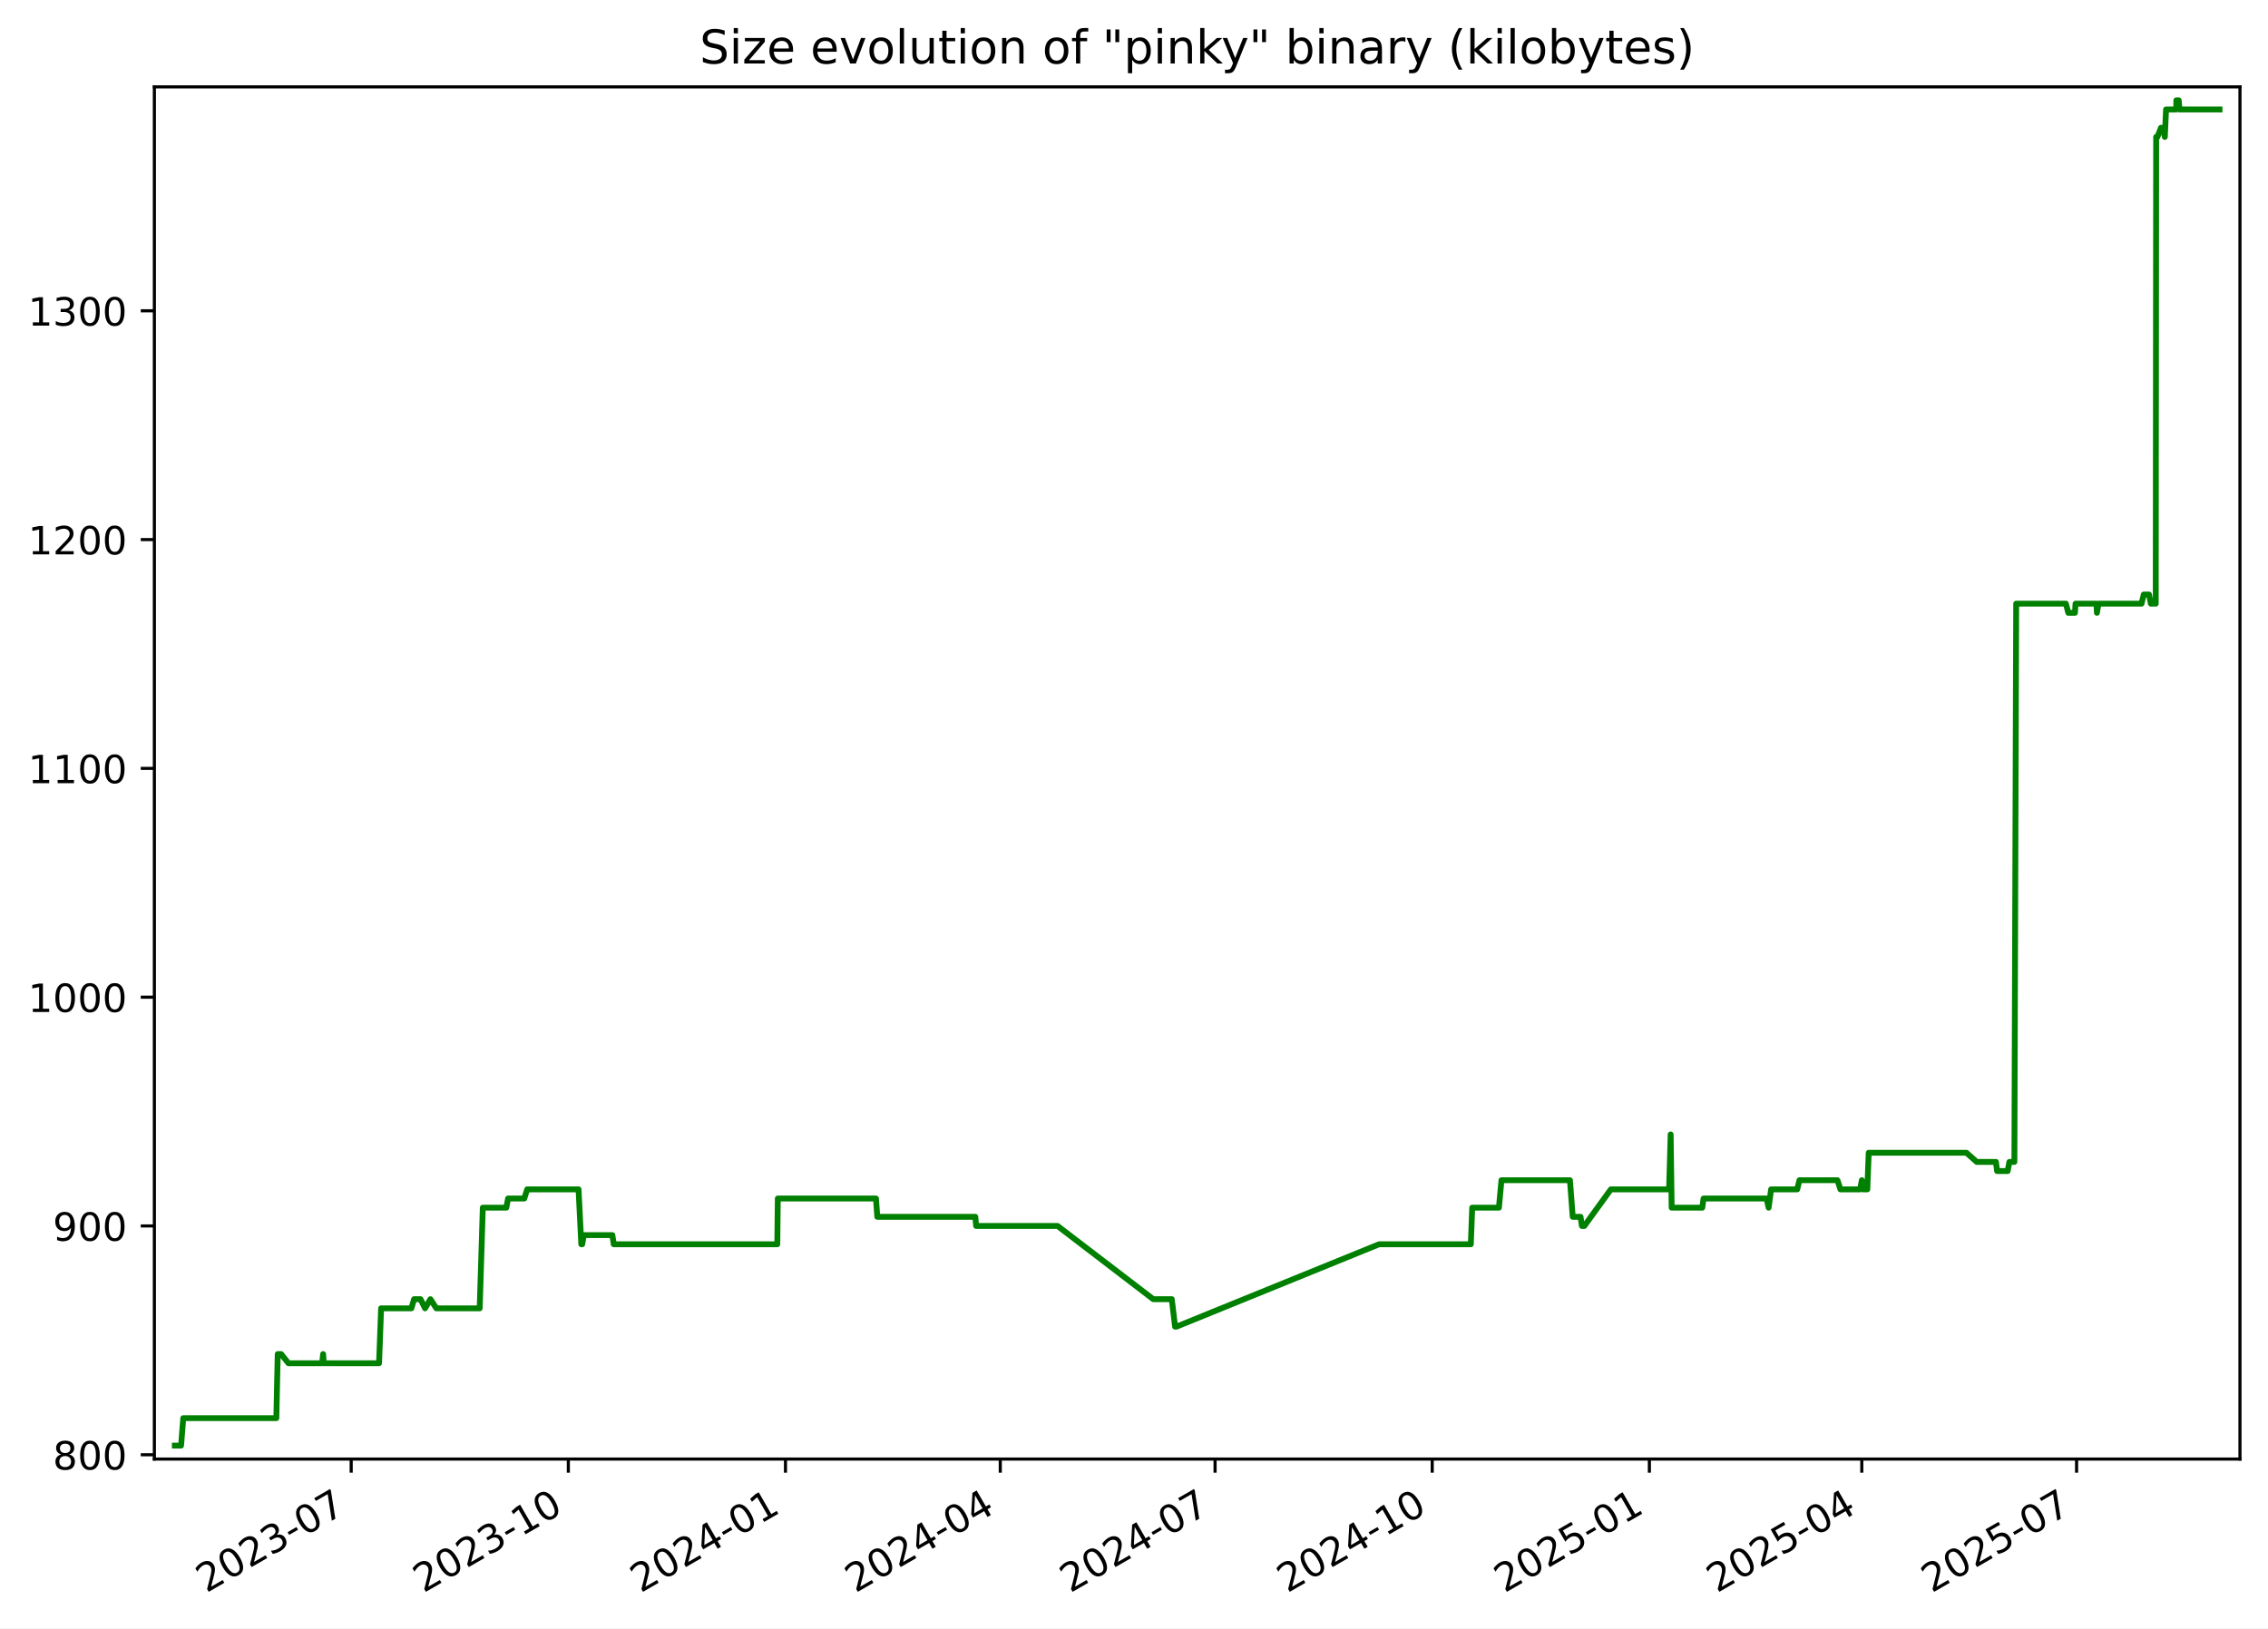
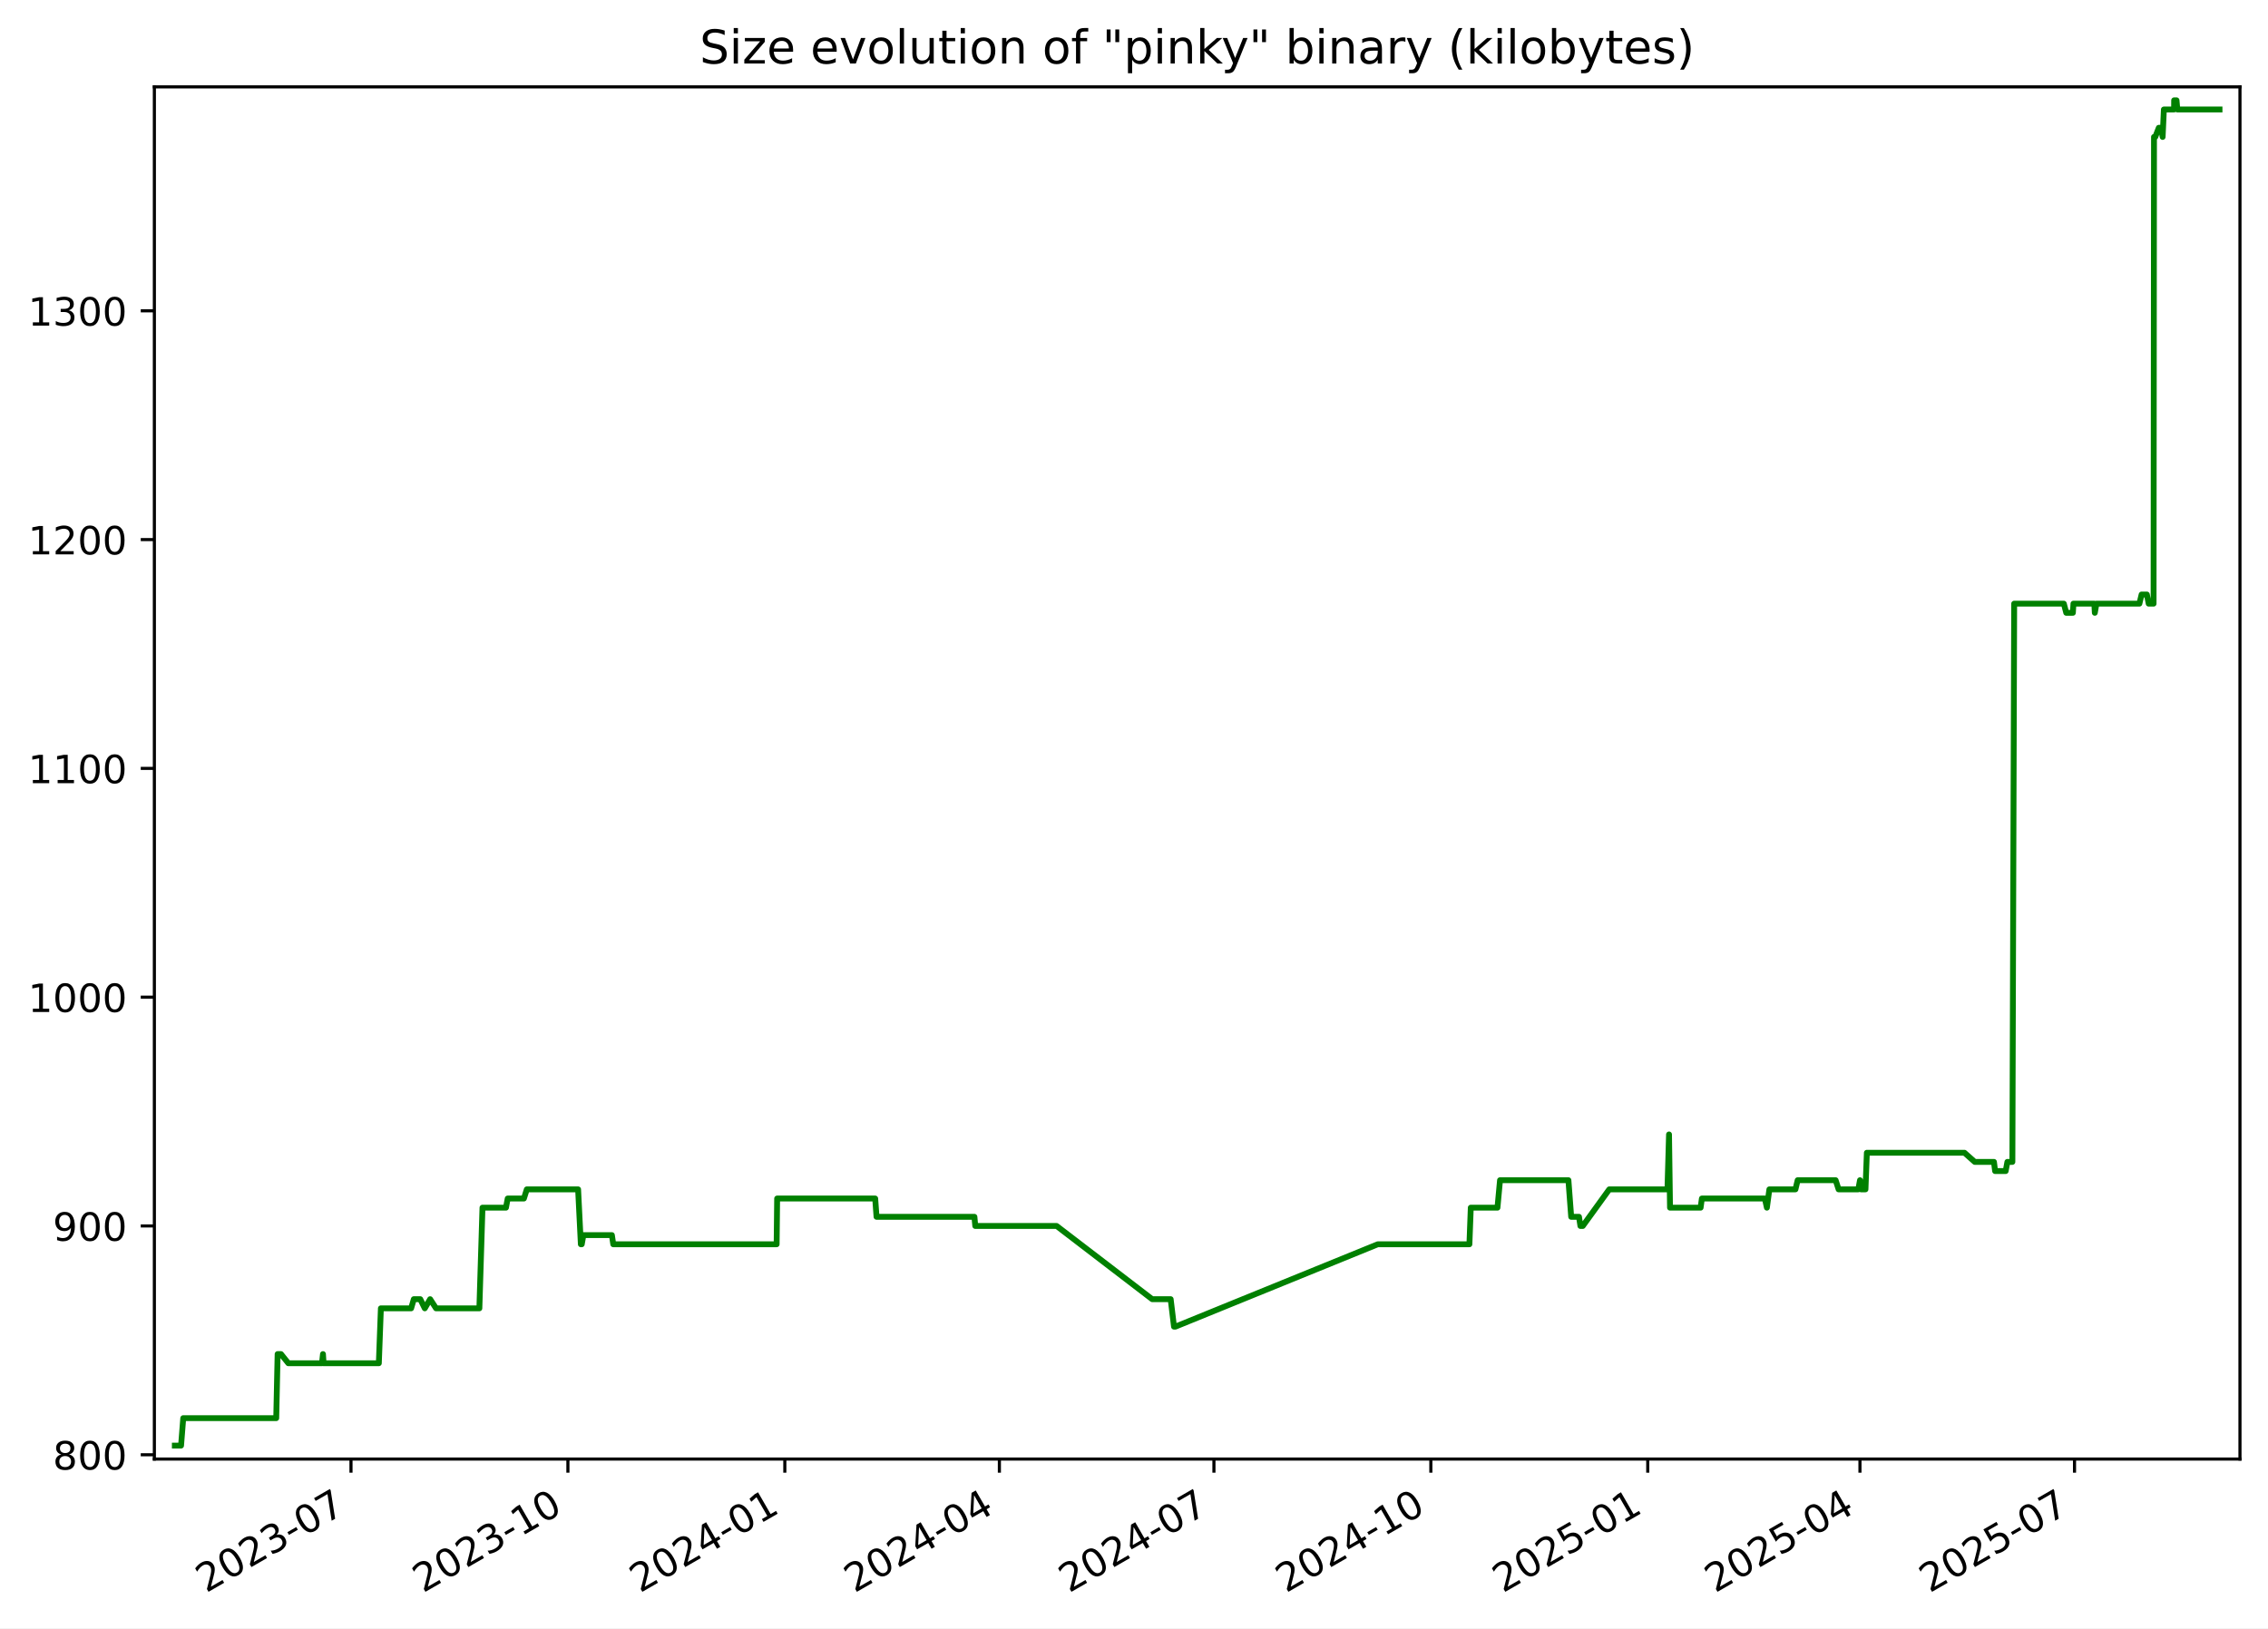
<svg xmlns="http://www.w3.org/2000/svg" xmlns:xlink="http://www.w3.org/1999/xlink" width="582.53pt" height="418.303pt" viewBox="0 0 582.53 418.303" version="1.1">
  <defs>
    <style type="text/css">*{stroke-linejoin: round; stroke-linecap: butt}</style>
  </defs>
  <g id="figure_1">
    <g id="patch_1">
      <path d="M -0 418.303  L 582.53 418.303  L 582.53 0  L -0 0  z " style="fill: #ffffff" />
    </g>
    <g id="axes_1">
      <g id="patch_2">
        <path d="M 39.65 374.83  L 575.33 374.83  L 575.33 22.318  L 39.65 22.318  z " style="fill: #ffffff" />
      </g>
      <g id="matplotlib.axis_1">
        <g id="xtick_1">
          <g id="line2d_1">
            <defs>
-               <path id="mf33c790e85" d="M 0 0  L 0 3.5  " style="stroke: #000000; stroke-width: 0.8" />
+               <path id="mc719179bc7" d="M 0 0  L 0 3.5  " style="stroke: #000000; stroke-width: 0.8" />
            </defs>
            <g>
-               <use xlink:href="#mf33c790e85" x="90.201" y="374.83" style="stroke: #000000; stroke-width: 0.8" />
+               <use xlink:href="#mc719179bc7" x="90.151" y="374.83" style="stroke: #000000; stroke-width: 0.8" />
            </g>
          </g>
          <g id="text_1">
-             <g transform="translate(52.97596 409.302) rotate(-30) scale(0.1 -0.1)">
+             <g transform="translate(52.92648 409.302) rotate(-30) scale(0.1 -0.1)">
              <defs>
                <path id="DejaVuSans-32" d="M 1228 531  L 3431 531  L 3431 0  L 469 0  L 469 531  Q 828 903 1448 1529  Q 2069 2156 2228 2338  Q 2531 2678 2651 2914  Q 2772 3150 2772 3378  Q 2772 3750 2511 3984  Q 2250 4219 1831 4219  Q 1534 4219 1204 4116  Q 875 4013 500 3803  L 500 4441  Q 881 4594 1212 4672  Q 1544 4750 1819 4750  Q 2544 4750 2975 4387  Q 3406 4025 3406 3419  Q 3406 3131 3298 2873  Q 3191 2616 2906 2266  Q 2828 2175 2409 1742  Q 1991 1309 1228 531  z " transform="scale(0.015625)" />
                <path id="DejaVuSans-30" d="M 2034 4250  Q 1547 4250 1301 3770  Q 1056 3291 1056 2328  Q 1056 1369 1301 889  Q 1547 409 2034 409  Q 2525 409 2770 889  Q 3016 1369 3016 2328  Q 3016 3291 2770 3770  Q 2525 4250 2034 4250  z M 2034 4750  Q 2819 4750 3233 4129  Q 3647 3509 3647 2328  Q 3647 1150 3233 529  Q 2819 -91 2034 -91  Q 1250 -91 836 529  Q 422 1150 422 2328  Q 422 3509 836 4129  Q 1250 4750 2034 4750  z " transform="scale(0.015625)" />
                <path id="DejaVuSans-33" d="M 2597 2516  Q 3050 2419 3304 2112  Q 3559 1806 3559 1356  Q 3559 666 3084 287  Q 2609 -91 1734 -91  Q 1441 -91 1130 -33  Q 819 25 488 141  L 488 750  Q 750 597 1062 519  Q 1375 441 1716 441  Q 2309 441 2620 675  Q 2931 909 2931 1356  Q 2931 1769 2642 2001  Q 2353 2234 1838 2234  L 1294 2234  L 1294 2753  L 1863 2753  Q 2328 2753 2575 2939  Q 2822 3125 2822 3475  Q 2822 3834 2567 4026  Q 2313 4219 1838 4219  Q 1578 4219 1281 4162  Q 984 4106 628 3988  L 628 4550  Q 988 4650 1302 4700  Q 1616 4750 1894 4750  Q 2613 4750 3031 4423  Q 3450 4097 3450 3541  Q 3450 3153 3228 2886  Q 3006 2619 2597 2516  z " transform="scale(0.015625)" />
                <path id="DejaVuSans-2d" d="M 313 2009  L 1997 2009  L 1997 1497  L 313 1497  L 313 2009  z " transform="scale(0.015625)" />
                <path id="DejaVuSans-37" d="M 525 4666  L 3525 4666  L 3525 4397  L 1831 0  L 1172 0  L 2766 4134  L 525 4134  L 525 4666  z " transform="scale(0.015625)" />
              </defs>
              <use xlink:href="#DejaVuSans-32" />
              <use xlink:href="#DejaVuSans-30" x="63.623" />
              <use xlink:href="#DejaVuSans-32" x="127.246" />
              <use xlink:href="#DejaVuSans-33" x="190.869" />
              <use xlink:href="#DejaVuSans-2d" x="254.492" />
              <use xlink:href="#DejaVuSans-30" x="290.576" />
              <use xlink:href="#DejaVuSans-37" x="354.199" />
            </g>
          </g>
        </g>
        <g id="xtick_2">
          <g id="line2d_2">
            <g>
-               <use xlink:href="#mf33c790e85" x="145.975" y="374.83" style="stroke: #000000; stroke-width: 0.8" />
+               <use xlink:href="#mc719179bc7" x="145.865" y="374.83" style="stroke: #000000; stroke-width: 0.8" />
            </g>
          </g>
          <g id="text_2">
-             <g transform="translate(108.7505 409.302) rotate(-30) scale(0.1 -0.1)">
+             <g transform="translate(108.6401 409.302) rotate(-30) scale(0.1 -0.1)">
              <defs>
                <path id="DejaVuSans-31" d="M 794 531  L 1825 531  L 1825 4091  L 703 3866  L 703 4441  L 1819 4666  L 2450 4666  L 2450 531  L 3481 531  L 3481 0  L 794 0  L 794 531  z " transform="scale(0.015625)" />
              </defs>
              <use xlink:href="#DejaVuSans-32" />
              <use xlink:href="#DejaVuSans-30" x="63.623" />
              <use xlink:href="#DejaVuSans-32" x="127.246" />
              <use xlink:href="#DejaVuSans-33" x="190.869" />
              <use xlink:href="#DejaVuSans-2d" x="254.492" />
              <use xlink:href="#DejaVuSans-31" x="290.576" />
              <use xlink:href="#DejaVuSans-30" x="354.199" />
            </g>
          </g>
        </g>
        <g id="xtick_3">
          <g id="line2d_3">
            <g>
-               <use xlink:href="#mf33c790e85" x="201.75" y="374.83" style="stroke: #000000; stroke-width: 0.8" />
+               <use xlink:href="#mc719179bc7" x="201.579" y="374.83" style="stroke: #000000; stroke-width: 0.8" />
            </g>
          </g>
          <g id="text_3">
-             <g transform="translate(164.5251 409.302) rotate(-30) scale(0.1 -0.1)">
+             <g transform="translate(164.3538 409.302) rotate(-30) scale(0.1 -0.1)">
              <defs>
                <path id="DejaVuSans-34" d="M 2419 4116  L 825 1625  L 2419 1625  L 2419 4116  z M 2253 4666  L 3047 4666  L 3047 1625  L 3713 1625  L 3713 1100  L 3047 1100  L 3047 0  L 2419 0  L 2419 1100  L 313 1100  L 313 1709  L 2253 4666  z " transform="scale(0.015625)" />
              </defs>
              <use xlink:href="#DejaVuSans-32" />
              <use xlink:href="#DejaVuSans-30" x="63.623" />
              <use xlink:href="#DejaVuSans-32" x="127.246" />
              <use xlink:href="#DejaVuSans-34" x="190.869" />
              <use xlink:href="#DejaVuSans-2d" x="254.492" />
              <use xlink:href="#DejaVuSans-30" x="290.576" />
              <use xlink:href="#DejaVuSans-31" x="354.199" />
            </g>
          </g>
        </g>
        <g id="xtick_4">
          <g id="line2d_4">
            <g>
-               <use xlink:href="#mf33c790e85" x="256.918" y="374.83" style="stroke: #000000; stroke-width: 0.8" />
+               <use xlink:href="#mc719179bc7" x="256.687" y="374.83" style="stroke: #000000; stroke-width: 0.8" />
            </g>
          </g>
          <g id="text_4">
-             <g transform="translate(219.6935 409.302) rotate(-30) scale(0.1 -0.1)">
+             <g transform="translate(219.4619 409.302) rotate(-30) scale(0.1 -0.1)">
              <use xlink:href="#DejaVuSans-32" />
              <use xlink:href="#DejaVuSans-30" x="63.623" />
              <use xlink:href="#DejaVuSans-32" x="127.246" />
              <use xlink:href="#DejaVuSans-34" x="190.869" />
              <use xlink:href="#DejaVuSans-2d" x="254.492" />
              <use xlink:href="#DejaVuSans-30" x="290.576" />
              <use xlink:href="#DejaVuSans-34" x="354.199" />
            </g>
          </g>
        </g>
        <g id="xtick_5">
          <g id="line2d_5">
            <g>
-               <use xlink:href="#mf33c790e85" x="312.087" y="374.83" style="stroke: #000000; stroke-width: 0.8" />
+               <use xlink:href="#mc719179bc7" x="311.795" y="374.83" style="stroke: #000000; stroke-width: 0.8" />
            </g>
          </g>
          <g id="text_5">
-             <g transform="translate(274.8618 409.302) rotate(-30) scale(0.1 -0.1)">
+             <g transform="translate(274.57 409.302) rotate(-30) scale(0.1 -0.1)">
              <use xlink:href="#DejaVuSans-32" />
              <use xlink:href="#DejaVuSans-30" x="63.623" />
              <use xlink:href="#DejaVuSans-32" x="127.246" />
              <use xlink:href="#DejaVuSans-34" x="190.869" />
              <use xlink:href="#DejaVuSans-2d" x="254.492" />
              <use xlink:href="#DejaVuSans-30" x="290.576" />
              <use xlink:href="#DejaVuSans-37" x="354.199" />
            </g>
          </g>
        </g>
        <g id="xtick_6">
          <g id="line2d_6">
            <g>
-               <use xlink:href="#mf33c790e85" x="367.861" y="374.83" style="stroke: #000000; stroke-width: 0.8" />
+               <use xlink:href="#mc719179bc7" x="367.508" y="374.83" style="stroke: #000000; stroke-width: 0.8" />
            </g>
          </g>
          <g id="text_6">
-             <g transform="translate(330.6364 409.302) rotate(-30) scale(0.1 -0.1)">
+             <g transform="translate(330.2837 409.302) rotate(-30) scale(0.1 -0.1)">
              <use xlink:href="#DejaVuSans-32" />
              <use xlink:href="#DejaVuSans-30" x="63.623" />
              <use xlink:href="#DejaVuSans-32" x="127.246" />
              <use xlink:href="#DejaVuSans-34" x="190.869" />
              <use xlink:href="#DejaVuSans-2d" x="254.492" />
              <use xlink:href="#DejaVuSans-31" x="290.576" />
              <use xlink:href="#DejaVuSans-30" x="354.199" />
            </g>
          </g>
        </g>
        <g id="xtick_7">
          <g id="line2d_7">
            <g>
-               <use xlink:href="#mf33c790e85" x="423.636" y="374.83" style="stroke: #000000; stroke-width: 0.8" />
+               <use xlink:href="#mc719179bc7" x="423.222" y="374.83" style="stroke: #000000; stroke-width: 0.8" />
            </g>
          </g>
          <g id="text_7">
-             <g transform="translate(386.411 409.302) rotate(-30) scale(0.1 -0.1)">
+             <g transform="translate(385.9973 409.302) rotate(-30) scale(0.1 -0.1)">
              <defs>
                <path id="DejaVuSans-35" d="M 691 4666  L 3169 4666  L 3169 4134  L 1269 4134  L 1269 2991  Q 1406 3038 1543 3061  Q 1681 3084 1819 3084  Q 2600 3084 3056 2656  Q 3513 2228 3513 1497  Q 3513 744 3044 326  Q 2575 -91 1722 -91  Q 1428 -91 1123 -41  Q 819 9 494 109  L 494 744  Q 775 591 1075 516  Q 1375 441 1709 441  Q 2250 441 2565 725  Q 2881 1009 2881 1497  Q 2881 1984 2565 2268  Q 2250 2553 1709 2553  Q 1456 2553 1204 2497  Q 953 2441 691 2322  L 691 4666  z " transform="scale(0.015625)" />
              </defs>
              <use xlink:href="#DejaVuSans-32" />
              <use xlink:href="#DejaVuSans-30" x="63.623" />
              <use xlink:href="#DejaVuSans-32" x="127.246" />
              <use xlink:href="#DejaVuSans-35" x="190.869" />
              <use xlink:href="#DejaVuSans-2d" x="254.492" />
              <use xlink:href="#DejaVuSans-30" x="290.576" />
              <use xlink:href="#DejaVuSans-31" x="354.199" />
            </g>
          </g>
        </g>
        <g id="xtick_8">
          <g id="line2d_8">
            <g>
-               <use xlink:href="#mf33c790e85" x="478.198" y="374.83" style="stroke: #000000; stroke-width: 0.8" />
+               <use xlink:href="#mc719179bc7" x="477.725" y="374.83" style="stroke: #000000; stroke-width: 0.8" />
            </g>
          </g>
          <g id="text_8">
-             <g transform="translate(440.9731 409.302) rotate(-30) scale(0.1 -0.1)">
+             <g transform="translate(440.4998 409.302) rotate(-30) scale(0.1 -0.1)">
              <use xlink:href="#DejaVuSans-32" />
              <use xlink:href="#DejaVuSans-30" x="63.623" />
              <use xlink:href="#DejaVuSans-32" x="127.246" />
              <use xlink:href="#DejaVuSans-35" x="190.869" />
              <use xlink:href="#DejaVuSans-2d" x="254.492" />
              <use xlink:href="#DejaVuSans-30" x="290.576" />
              <use xlink:href="#DejaVuSans-34" x="354.199" />
            </g>
          </g>
        </g>
        <g id="xtick_9">
          <g id="line2d_9">
            <g>
-               <use xlink:href="#mf33c790e85" x="533.366" y="374.83" style="stroke: #000000; stroke-width: 0.8" />
+               <use xlink:href="#mc719179bc7" x="532.833" y="374.83" style="stroke: #000000; stroke-width: 0.8" />
            </g>
          </g>
          <g id="text_9">
-             <g transform="translate(496.1414 409.302) rotate(-30) scale(0.1 -0.1)">
+             <g transform="translate(495.6079 409.302) rotate(-30) scale(0.1 -0.1)">
              <use xlink:href="#DejaVuSans-32" />
              <use xlink:href="#DejaVuSans-30" x="63.623" />
              <use xlink:href="#DejaVuSans-32" x="127.246" />
              <use xlink:href="#DejaVuSans-35" x="190.869" />
              <use xlink:href="#DejaVuSans-2d" x="254.492" />
              <use xlink:href="#DejaVuSans-30" x="290.576" />
              <use xlink:href="#DejaVuSans-37" x="354.199" />
            </g>
          </g>
        </g>
      </g>
      <g id="matplotlib.axis_2">
        <g id="ytick_1">
          <g id="line2d_10">
            <defs>
-               <path id="m06a55f0d4c" d="M 0 0  L -3.5 0  " style="stroke: #000000; stroke-width: 0.8" />
+               <path id="md8a4b93912" d="M 0 0  L -3.5 0  " style="stroke: #000000; stroke-width: 0.8" />
            </defs>
            <g>
-               <use xlink:href="#m06a55f0d4c" x="39.65" y="373.725" style="stroke: #000000; stroke-width: 0.8" />
+               <use xlink:href="#md8a4b93912" x="39.65" y="373.725" style="stroke: #000000; stroke-width: 0.8" />
            </g>
          </g>
          <g id="text_10">
            <g transform="translate(13.5625 377.5244) scale(0.1 -0.1)">
              <defs>
                <path id="DejaVuSans-38" d="M 2034 2216  Q 1584 2216 1326 1975  Q 1069 1734 1069 1313  Q 1069 891 1326 650  Q 1584 409 2034 409  Q 2484 409 2743 651  Q 3003 894 3003 1313  Q 3003 1734 2745 1975  Q 2488 2216 2034 2216  z M 1403 2484  Q 997 2584 770 2862  Q 544 3141 544 3541  Q 544 4100 942 4425  Q 1341 4750 2034 4750  Q 2731 4750 3128 4425  Q 3525 4100 3525 3541  Q 3525 3141 3298 2862  Q 3072 2584 2669 2484  Q 3125 2378 3379 2068  Q 3634 1759 3634 1313  Q 3634 634 3220 271  Q 2806 -91 2034 -91  Q 1263 -91 848 271  Q 434 634 434 1313  Q 434 1759 690 2068  Q 947 2378 1403 2484  z M 1172 3481  Q 1172 3119 1398 2916  Q 1625 2713 2034 2713  Q 2441 2713 2670 2916  Q 2900 3119 2900 3481  Q 2900 3844 2670 4047  Q 2441 4250 2034 4250  Q 1625 4250 1398 4047  Q 1172 3844 1172 3481  z " transform="scale(0.015625)" />
              </defs>
              <use xlink:href="#DejaVuSans-38" />
              <use xlink:href="#DejaVuSans-30" x="63.623" />
              <use xlink:href="#DejaVuSans-30" x="127.246" />
            </g>
          </g>
        </g>
        <g id="ytick_2">
          <g id="line2d_11">
            <g>
-               <use xlink:href="#m06a55f0d4c" x="39.65" y="314.95" style="stroke: #000000; stroke-width: 0.8" />
+               <use xlink:href="#md8a4b93912" x="39.65" y="314.95" style="stroke: #000000; stroke-width: 0.8" />
            </g>
          </g>
          <g id="text_11">
            <g transform="translate(13.5625 318.7489) scale(0.1 -0.1)">
              <defs>
                <path id="DejaVuSans-39" d="M 703 97  L 703 672  Q 941 559 1184 500  Q 1428 441 1663 441  Q 2288 441 2617 861  Q 2947 1281 2994 2138  Q 2813 1869 2534 1725  Q 2256 1581 1919 1581  Q 1219 1581 811 2004  Q 403 2428 403 3163  Q 403 3881 828 4315  Q 1253 4750 1959 4750  Q 2769 4750 3195 4129  Q 3622 3509 3622 2328  Q 3622 1225 3098 567  Q 2575 -91 1691 -91  Q 1453 -91 1209 -44  Q 966 3 703 97  z M 1959 2075  Q 2384 2075 2632 2365  Q 2881 2656 2881 3163  Q 2881 3666 2632 3958  Q 2384 4250 1959 4250  Q 1534 4250 1286 3958  Q 1038 3666 1038 3163  Q 1038 2656 1286 2365  Q 1534 2075 1959 2075  z " transform="scale(0.015625)" />
              </defs>
              <use xlink:href="#DejaVuSans-39" />
              <use xlink:href="#DejaVuSans-30" x="63.623" />
              <use xlink:href="#DejaVuSans-30" x="127.246" />
            </g>
          </g>
        </g>
        <g id="ytick_3">
          <g id="line2d_12">
            <g>
-               <use xlink:href="#m06a55f0d4c" x="39.65" y="256.174" style="stroke: #000000; stroke-width: 0.8" />
+               <use xlink:href="#md8a4b93912" x="39.65" y="256.174" style="stroke: #000000; stroke-width: 0.8" />
            </g>
          </g>
          <g id="text_12">
            <g transform="translate(7.2 259.9733) scale(0.1 -0.1)">
              <use xlink:href="#DejaVuSans-31" />
              <use xlink:href="#DejaVuSans-30" x="63.623" />
              <use xlink:href="#DejaVuSans-30" x="127.246" />
              <use xlink:href="#DejaVuSans-30" x="190.869" />
            </g>
          </g>
        </g>
        <g id="ytick_4">
          <g id="line2d_13">
            <g>
-               <use xlink:href="#m06a55f0d4c" x="39.65" y="197.399" style="stroke: #000000; stroke-width: 0.8" />
+               <use xlink:href="#md8a4b93912" x="39.65" y="197.399" style="stroke: #000000; stroke-width: 0.8" />
            </g>
          </g>
          <g id="text_13">
            <g transform="translate(7.2 201.1978) scale(0.1 -0.1)">
              <use xlink:href="#DejaVuSans-31" />
              <use xlink:href="#DejaVuSans-31" x="63.623" />
              <use xlink:href="#DejaVuSans-30" x="127.246" />
              <use xlink:href="#DejaVuSans-30" x="190.869" />
            </g>
          </g>
        </g>
        <g id="ytick_5">
          <g id="line2d_14">
            <g>
-               <use xlink:href="#m06a55f0d4c" x="39.65" y="138.623" style="stroke: #000000; stroke-width: 0.8" />
+               <use xlink:href="#md8a4b93912" x="39.65" y="138.623" style="stroke: #000000; stroke-width: 0.8" />
            </g>
          </g>
          <g id="text_14">
            <g transform="translate(7.2 142.4223) scale(0.1 -0.1)">
              <use xlink:href="#DejaVuSans-31" />
              <use xlink:href="#DejaVuSans-32" x="63.623" />
              <use xlink:href="#DejaVuSans-30" x="127.246" />
              <use xlink:href="#DejaVuSans-30" x="190.869" />
            </g>
          </g>
        </g>
        <g id="ytick_6">
          <g id="line2d_15">
            <g>
-               <use xlink:href="#m06a55f0d4c" x="39.65" y="79.848" style="stroke: #000000; stroke-width: 0.8" />
+               <use xlink:href="#md8a4b93912" x="39.65" y="79.848" style="stroke: #000000; stroke-width: 0.8" />
            </g>
          </g>
          <g id="text_15">
            <g transform="translate(7.2 83.64681) scale(0.1 -0.1)">
              <use xlink:href="#DejaVuSans-31" />
              <use xlink:href="#DejaVuSans-33" x="63.623" />
              <use xlink:href="#DejaVuSans-30" x="127.246" />
              <use xlink:href="#DejaVuSans-30" x="190.869" />
            </g>
          </g>
        </g>
      </g>
      <g id="line2d_16">
-         <path d="M 44.902 371.374  L 46.507 371.374  L 47.068 364.321  L 70.978 364.321  L 71.333 347.864  L 72.2 347.864  L 74.089 350.215  L 82.739 350.215  L 82.996 347.864  L 83.15 350.215  L 97.36 350.215  L 97.888 336.109  L 105.665 336.109  L 106.353 333.758  L 108.012 333.758  L 109.174 336.109  L 110.548 333.758  L 112.071 336.109  L 123.21 336.109  L 124.008 310.248  L 130.049 310.248  L 130.495 307.897  L 134.664 307.897  L 135.405 305.546  L 148.601 305.546  L 149.304 319.652  L 149.534 319.652  L 149.96 317.301  L 157.284 317.301  L 157.64 319.652  L 199.646 319.652  L 199.777 307.897  L 224.991 307.897  L 225.331 312.599  L 250.504 312.599  L 250.719 314.95  L 271.639 314.95  L 296.21 333.758  L 300.965 333.758  L 301.819 340.811  L 302.188 340.811  L 354.212 319.652  L 377.777 319.652  L 378.13 310.248  L 384.993 310.248  L 385.648 303.195  L 403.237 303.195  L 403.948 312.599  L 405.956 312.599  L 406.316 314.95  L 406.933 314.95  L 413.743 305.546  L 428.701 305.546  L 429.105 291.439  L 429.36 310.248  L 437.227 310.248  L 437.552 307.897  L 453.743 307.897  L 454.268 310.248  L 454.905 305.546  L 461.609 305.546  L 462.18 303.195  L 471.943 303.195  L 472.71 305.546  L 477.771 305.546  L 478.208 303.195  L 478.477 305.546  L 479.616 305.546  L 479.973 296.141  L 505.068 296.141  L 507.717 298.492  L 512.656 298.492  L 512.947 300.844  L 515.667 300.844  L 516.105 298.492  L 517.392 298.492  L 517.852 155.08  L 530.621 155.08  L 531.24 157.431  L 532.949 157.431  L 533.092 155.08  L 538.466 155.08  L 538.587 157.431  L 539.004 155.08  L 550.046 155.08  L 550.619 152.729  L 551.969 152.729  L 552.439 155.08  L 553.698 155.08  L 553.806 35.178  L 554.133 35.178  L 555.037 32.827  L 555.632 32.827  L 556.026 35.178  L 556.346 28.125  L 558.965 28.125  L 558.985 25.774  L 559.598 25.774  L 559.806 28.125  L 570.078 28.125  L 570.078 28.125  " clip-path="url(#pb0803592b7)" style="fill: none; stroke: #008000; stroke-width: 1.5; stroke-linecap: square" />
+         <path d="M 44.902 371.374  L 46.505 371.374  L 47.066 364.321  L 70.95 364.321  L 71.305 347.864  L 72.17 347.864  L 74.058 350.215  L 82.697 350.215  L 82.955 347.864  L 83.108 350.215  L 97.303 350.215  L 97.83 336.109  L 105.599 336.109  L 106.286 333.758  L 107.943 333.758  L 109.104 336.109  L 110.477 333.758  L 111.998 336.109  L 123.124 336.109  L 123.922 310.248  L 129.956 310.248  L 130.401 307.897  L 134.566 307.897  L 135.306 305.546  L 148.487 305.546  L 149.19 319.652  L 149.42 319.652  L 149.845 317.301  L 157.161 317.301  L 157.517 319.652  L 199.477 319.652  L 199.608 307.897  L 224.794 307.897  L 225.134 312.599  L 250.279 312.599  L 250.494 314.95  L 271.391 314.95  L 295.936 333.758  L 300.686 333.758  L 301.539 340.811  L 301.907 340.811  L 353.874 319.652  L 377.414 319.652  L 377.766 310.248  L 384.621 310.248  L 385.276 303.195  L 402.845 303.195  L 403.556 312.599  L 405.562 312.599  L 405.922 314.95  L 406.538 314.95  L 413.34 305.546  L 428.282 305.546  L 428.686 291.439  L 428.94 310.248  L 436.799 310.248  L 437.123 307.897  L 453.296 307.897  L 453.821 310.248  L 454.457 305.546  L 461.154 305.546  L 461.724 303.195  L 471.477 303.195  L 472.242 305.546  L 477.298 305.546  L 477.735 303.195  L 478.004 305.546  L 479.141 305.546  L 479.498 296.141  L 504.566 296.141  L 507.212 298.492  L 512.145 298.492  L 512.436 300.844  L 515.152 300.844  L 515.591 298.492  L 516.876 298.492  L 517.336 155.08  L 530.091 155.08  L 530.709 157.431  L 532.416 157.431  L 532.558 155.08  L 537.926 155.08  L 538.048 157.431  L 538.464 155.08  L 549.495 155.08  L 550.067 152.729  L 551.415 152.729  L 551.885 155.08  L 553.142 155.08  L 553.25 35.178  L 553.577 35.178  L 554.48 32.827  L 555.074 32.827  L 555.468 35.178  L 555.787 28.125  L 558.403 28.125  L 558.423 25.774  L 559.036 25.774  L 559.243 28.125  L 570.078 28.125  L 570.078 28.125  " clip-path="url(#p27b68fc468)" style="fill: none; stroke: #008000; stroke-width: 1.5; stroke-linecap: square" />
      </g>
      <g id="patch_3">
        <path d="M 39.65 374.83  L 39.65 22.318  " style="fill: none; stroke: #000000; stroke-width: 0.8; stroke-linejoin: miter; stroke-linecap: square" />
      </g>
      <g id="patch_4">
        <path d="M 575.33 374.83  L 575.33 22.318  " style="fill: none; stroke: #000000; stroke-width: 0.8; stroke-linejoin: miter; stroke-linecap: square" />
      </g>
      <g id="patch_5">
        <path d="M 39.65 374.83  L 575.33 374.83  " style="fill: none; stroke: #000000; stroke-width: 0.8; stroke-linejoin: miter; stroke-linecap: square" />
      </g>
      <g id="patch_6">
        <path d="M 39.65 22.318  L 575.33 22.318  " style="fill: none; stroke: #000000; stroke-width: 0.8; stroke-linejoin: miter; stroke-linecap: square" />
      </g>
      <g id="text_16">
        <g transform="translate(179.7078 16.31812) scale(0.12 -0.12)">
          <defs>
            <path id="DejaVuSans-53" d="M 3425 4513  L 3425 3897  Q 3066 4069 2747 4153  Q 2428 4238 2131 4238  Q 1616 4238 1336 4038  Q 1056 3838 1056 3469  Q 1056 3159 1242 3001  Q 1428 2844 1947 2747  L 2328 2669  Q 3034 2534 3370 2195  Q 3706 1856 3706 1288  Q 3706 609 3251 259  Q 2797 -91 1919 -91  Q 1588 -91 1214 -16  Q 841 59 441 206  L 441 856  Q 825 641 1194 531  Q 1563 422 1919 422  Q 2459 422 2753 634  Q 3047 847 3047 1241  Q 3047 1584 2836 1778  Q 2625 1972 2144 2069  L 1759 2144  Q 1053 2284 737 2584  Q 422 2884 422 3419  Q 422 4038 858 4394  Q 1294 4750 2059 4750  Q 2388 4750 2728 4690  Q 3069 4631 3425 4513  z " transform="scale(0.015625)" />
            <path id="DejaVuSans-69" d="M 603 3500  L 1178 3500  L 1178 0  L 603 0  L 603 3500  z M 603 4863  L 1178 4863  L 1178 4134  L 603 4134  L 603 4863  z " transform="scale(0.015625)" />
            <path id="DejaVuSans-7a" d="M 353 3500  L 3084 3500  L 3084 2975  L 922 459  L 3084 459  L 3084 0  L 275 0  L 275 525  L 2438 3041  L 353 3041  L 353 3500  z " transform="scale(0.015625)" />
            <path id="DejaVuSans-65" d="M 3597 1894  L 3597 1613  L 953 1613  Q 991 1019 1311 708  Q 1631 397 2203 397  Q 2534 397 2845 478  Q 3156 559 3463 722  L 3463 178  Q 3153 47 2828 -22  Q 2503 -91 2169 -91  Q 1331 -91 842 396  Q 353 884 353 1716  Q 353 2575 817 3079  Q 1281 3584 2069 3584  Q 2775 3584 3186 3129  Q 3597 2675 3597 1894  z M 3022 2063  Q 3016 2534 2758 2815  Q 2500 3097 2075 3097  Q 1594 3097 1305 2825  Q 1016 2553 972 2059  L 3022 2063  z " transform="scale(0.015625)" />
            <path id="DejaVuSans-20" transform="scale(0.015625)" />
            <path id="DejaVuSans-76" d="M 191 3500  L 800 3500  L 1894 563  L 2988 3500  L 3597 3500  L 2284 0  L 1503 0  L 191 3500  z " transform="scale(0.015625)" />
            <path id="DejaVuSans-6f" d="M 1959 3097  Q 1497 3097 1228 2736  Q 959 2375 959 1747  Q 959 1119 1226 758  Q 1494 397 1959 397  Q 2419 397 2687 759  Q 2956 1122 2956 1747  Q 2956 2369 2687 2733  Q 2419 3097 1959 3097  z M 1959 3584  Q 2709 3584 3137 3096  Q 3566 2609 3566 1747  Q 3566 888 3137 398  Q 2709 -91 1959 -91  Q 1206 -91 779 398  Q 353 888 353 1747  Q 353 2609 779 3096  Q 1206 3584 1959 3584  z " transform="scale(0.015625)" />
            <path id="DejaVuSans-6c" d="M 603 4863  L 1178 4863  L 1178 0  L 603 0  L 603 4863  z " transform="scale(0.015625)" />
            <path id="DejaVuSans-75" d="M 544 1381  L 544 3500  L 1119 3500  L 1119 1403  Q 1119 906 1312 657  Q 1506 409 1894 409  Q 2359 409 2629 706  Q 2900 1003 2900 1516  L 2900 3500  L 3475 3500  L 3475 0  L 2900 0  L 2900 538  Q 2691 219 2414 64  Q 2138 -91 1772 -91  Q 1169 -91 856 284  Q 544 659 544 1381  z M 1991 3584  L 1991 3584  z " transform="scale(0.015625)" />
            <path id="DejaVuSans-74" d="M 1172 4494  L 1172 3500  L 2356 3500  L 2356 3053  L 1172 3053  L 1172 1153  Q 1172 725 1289 603  Q 1406 481 1766 481  L 2356 481  L 2356 0  L 1766 0  Q 1100 0 847 248  Q 594 497 594 1153  L 594 3053  L 172 3053  L 172 3500  L 594 3500  L 594 4494  L 1172 4494  z " transform="scale(0.015625)" />
            <path id="DejaVuSans-6e" d="M 3513 2113  L 3513 0  L 2938 0  L 2938 2094  Q 2938 2591 2744 2837  Q 2550 3084 2163 3084  Q 1697 3084 1428 2787  Q 1159 2491 1159 1978  L 1159 0  L 581 0  L 581 3500  L 1159 3500  L 1159 2956  Q 1366 3272 1645 3428  Q 1925 3584 2291 3584  Q 2894 3584 3203 3211  Q 3513 2838 3513 2113  z " transform="scale(0.015625)" />
            <path id="DejaVuSans-66" d="M 2375 4863  L 2375 4384  L 1825 4384  Q 1516 4384 1395 4259  Q 1275 4134 1275 3809  L 1275 3500  L 2222 3500  L 2222 3053  L 1275 3053  L 1275 0  L 697 0  L 697 3053  L 147 3053  L 147 3500  L 697 3500  L 697 3744  Q 697 4328 969 4595  Q 1241 4863 1831 4863  L 2375 4863  z " transform="scale(0.015625)" />
            <path id="DejaVuSans-22" d="M 1147 4666  L 1147 2931  L 616 2931  L 616 4666  L 1147 4666  z M 2328 4666  L 2328 2931  L 1797 2931  L 1797 4666  L 2328 4666  z " transform="scale(0.015625)" />
            <path id="DejaVuSans-70" d="M 1159 525  L 1159 -1331  L 581 -1331  L 581 3500  L 1159 3500  L 1159 2969  Q 1341 3281 1617 3432  Q 1894 3584 2278 3584  Q 2916 3584 3314 3078  Q 3713 2572 3713 1747  Q 3713 922 3314 415  Q 2916 -91 2278 -91  Q 1894 -91 1617 61  Q 1341 213 1159 525  z M 3116 1747  Q 3116 2381 2855 2742  Q 2594 3103 2138 3103  Q 1681 3103 1420 2742  Q 1159 2381 1159 1747  Q 1159 1113 1420 752  Q 1681 391 2138 391  Q 2594 391 2855 752  Q 3116 1113 3116 1747  z " transform="scale(0.015625)" />
            <path id="DejaVuSans-6b" d="M 581 4863  L 1159 4863  L 1159 1991  L 2875 3500  L 3609 3500  L 1753 1863  L 3688 0  L 2938 0  L 1159 1709  L 1159 0  L 581 0  L 581 4863  z " transform="scale(0.015625)" />
            <path id="DejaVuSans-79" d="M 2059 -325  Q 1816 -950 1584 -1140  Q 1353 -1331 966 -1331  L 506 -1331  L 506 -850  L 844 -850  Q 1081 -850 1212 -737  Q 1344 -625 1503 -206  L 1606 56  L 191 3500  L 800 3500  L 1894 763  L 2988 3500  L 3597 3500  L 2059 -325  z " transform="scale(0.015625)" />
            <path id="DejaVuSans-62" d="M 3116 1747  Q 3116 2381 2855 2742  Q 2594 3103 2138 3103  Q 1681 3103 1420 2742  Q 1159 2381 1159 1747  Q 1159 1113 1420 752  Q 1681 391 2138 391  Q 2594 391 2855 752  Q 3116 1113 3116 1747  z M 1159 2969  Q 1341 3281 1617 3432  Q 1894 3584 2278 3584  Q 2916 3584 3314 3078  Q 3713 2572 3713 1747  Q 3713 922 3314 415  Q 2916 -91 2278 -91  Q 1894 -91 1617 61  Q 1341 213 1159 525  L 1159 0  L 581 0  L 581 4863  L 1159 4863  L 1159 2969  z " transform="scale(0.015625)" />
            <path id="DejaVuSans-61" d="M 2194 1759  Q 1497 1759 1228 1600  Q 959 1441 959 1056  Q 959 750 1161 570  Q 1363 391 1709 391  Q 2188 391 2477 730  Q 2766 1069 2766 1631  L 2766 1759  L 2194 1759  z M 3341 1997  L 3341 0  L 2766 0  L 2766 531  Q 2569 213 2275 61  Q 1981 -91 1556 -91  Q 1019 -91 701 211  Q 384 513 384 1019  Q 384 1609 779 1909  Q 1175 2209 1959 2209  L 2766 2209  L 2766 2266  Q 2766 2663 2505 2880  Q 2244 3097 1772 3097  Q 1472 3097 1187 3025  Q 903 2953 641 2809  L 641 3341  Q 956 3463 1253 3523  Q 1550 3584 1831 3584  Q 2591 3584 2966 3190  Q 3341 2797 3341 1997  z " transform="scale(0.015625)" />
            <path id="DejaVuSans-72" d="M 2631 2963  Q 2534 3019 2420 3045  Q 2306 3072 2169 3072  Q 1681 3072 1420 2755  Q 1159 2438 1159 1844  L 1159 0  L 581 0  L 581 3500  L 1159 3500  L 1159 2956  Q 1341 3275 1631 3429  Q 1922 3584 2338 3584  Q 2397 3584 2469 3576  Q 2541 3569 2628 3553  L 2631 2963  z " transform="scale(0.015625)" />
            <path id="DejaVuSans-28" d="M 1984 4856  Q 1566 4138 1362 3434  Q 1159 2731 1159 2009  Q 1159 1288 1364 580  Q 1569 -128 1984 -844  L 1484 -844  Q 1016 -109 783 600  Q 550 1309 550 2009  Q 550 2706 781 3412  Q 1013 4119 1484 4856  L 1984 4856  z " transform="scale(0.015625)" />
            <path id="DejaVuSans-73" d="M 2834 3397  L 2834 2853  Q 2591 2978 2328 3040  Q 2066 3103 1784 3103  Q 1356 3103 1142 2972  Q 928 2841 928 2578  Q 928 2378 1081 2264  Q 1234 2150 1697 2047  L 1894 2003  Q 2506 1872 2764 1633  Q 3022 1394 3022 966  Q 3022 478 2636 193  Q 2250 -91 1575 -91  Q 1294 -91 989 -36  Q 684 19 347 128  L 347 722  Q 666 556 975 473  Q 1284 391 1588 391  Q 1994 391 2212 530  Q 2431 669 2431 922  Q 2431 1156 2273 1281  Q 2116 1406 1581 1522  L 1381 1569  Q 847 1681 609 1914  Q 372 2147 372 2553  Q 372 3047 722 3315  Q 1072 3584 1716 3584  Q 2034 3584 2315 3537  Q 2597 3491 2834 3397  z " transform="scale(0.015625)" />
            <path id="DejaVuSans-29" d="M 513 4856  L 1013 4856  Q 1481 4119 1714 3412  Q 1947 2706 1947 2009  Q 1947 1309 1714 600  Q 1481 -109 1013 -844  L 513 -844  Q 928 -128 1133 580  Q 1338 1288 1338 2009  Q 1338 2731 1133 3434  Q 928 4138 513 4856  z " transform="scale(0.015625)" />
          </defs>
          <use xlink:href="#DejaVuSans-53" />
          <use xlink:href="#DejaVuSans-69" x="63.477" />
          <use xlink:href="#DejaVuSans-7a" x="91.26" />
          <use xlink:href="#DejaVuSans-65" x="143.75" />
          <use xlink:href="#DejaVuSans-20" x="205.273" />
          <use xlink:href="#DejaVuSans-65" x="237.061" />
          <use xlink:href="#DejaVuSans-76" x="298.584" />
          <use xlink:href="#DejaVuSans-6f" x="357.764" />
          <use xlink:href="#DejaVuSans-6c" x="418.945" />
          <use xlink:href="#DejaVuSans-75" x="446.729" />
          <use xlink:href="#DejaVuSans-74" x="510.107" />
          <use xlink:href="#DejaVuSans-69" x="549.316" />
          <use xlink:href="#DejaVuSans-6f" x="577.1" />
          <use xlink:href="#DejaVuSans-6e" x="638.281" />
          <use xlink:href="#DejaVuSans-20" x="701.66" />
          <use xlink:href="#DejaVuSans-6f" x="733.447" />
          <use xlink:href="#DejaVuSans-66" x="794.629" />
          <use xlink:href="#DejaVuSans-20" x="829.834" />
          <use xlink:href="#DejaVuSans-22" x="861.621" />
          <use xlink:href="#DejaVuSans-70" x="907.617" />
          <use xlink:href="#DejaVuSans-69" x="971.094" />
          <use xlink:href="#DejaVuSans-6e" x="998.877" />
          <use xlink:href="#DejaVuSans-6b" x="1062.256" />
          <use xlink:href="#DejaVuSans-79" x="1116.541" />
          <use xlink:href="#DejaVuSans-22" x="1175.721" />
          <use xlink:href="#DejaVuSans-20" x="1221.717" />
          <use xlink:href="#DejaVuSans-62" x="1253.504" />
          <use xlink:href="#DejaVuSans-69" x="1316.98" />
          <use xlink:href="#DejaVuSans-6e" x="1344.764" />
          <use xlink:href="#DejaVuSans-61" x="1408.143" />
          <use xlink:href="#DejaVuSans-72" x="1469.422" />
          <use xlink:href="#DejaVuSans-79" x="1510.535" />
          <use xlink:href="#DejaVuSans-20" x="1569.715" />
          <use xlink:href="#DejaVuSans-28" x="1601.502" />
          <use xlink:href="#DejaVuSans-6b" x="1640.516" />
          <use xlink:href="#DejaVuSans-69" x="1698.426" />
          <use xlink:href="#DejaVuSans-6c" x="1726.209" />
          <use xlink:href="#DejaVuSans-6f" x="1753.992" />
          <use xlink:href="#DejaVuSans-62" x="1815.174" />
          <use xlink:href="#DejaVuSans-79" x="1878.65" />
          <use xlink:href="#DejaVuSans-74" x="1937.83" />
          <use xlink:href="#DejaVuSans-65" x="1977.039" />
          <use xlink:href="#DejaVuSans-73" x="2038.562" />
          <use xlink:href="#DejaVuSans-29" x="2090.662" />
        </g>
      </g>
    </g>
  </g>
  <defs>
-     <clipPath id="pb0803592b7">
+     <clipPath id="p27b68fc468">
      <rect x="39.65" y="22.318" width="535.68" height="352.512" />
    </clipPath>
  </defs>
</svg>
